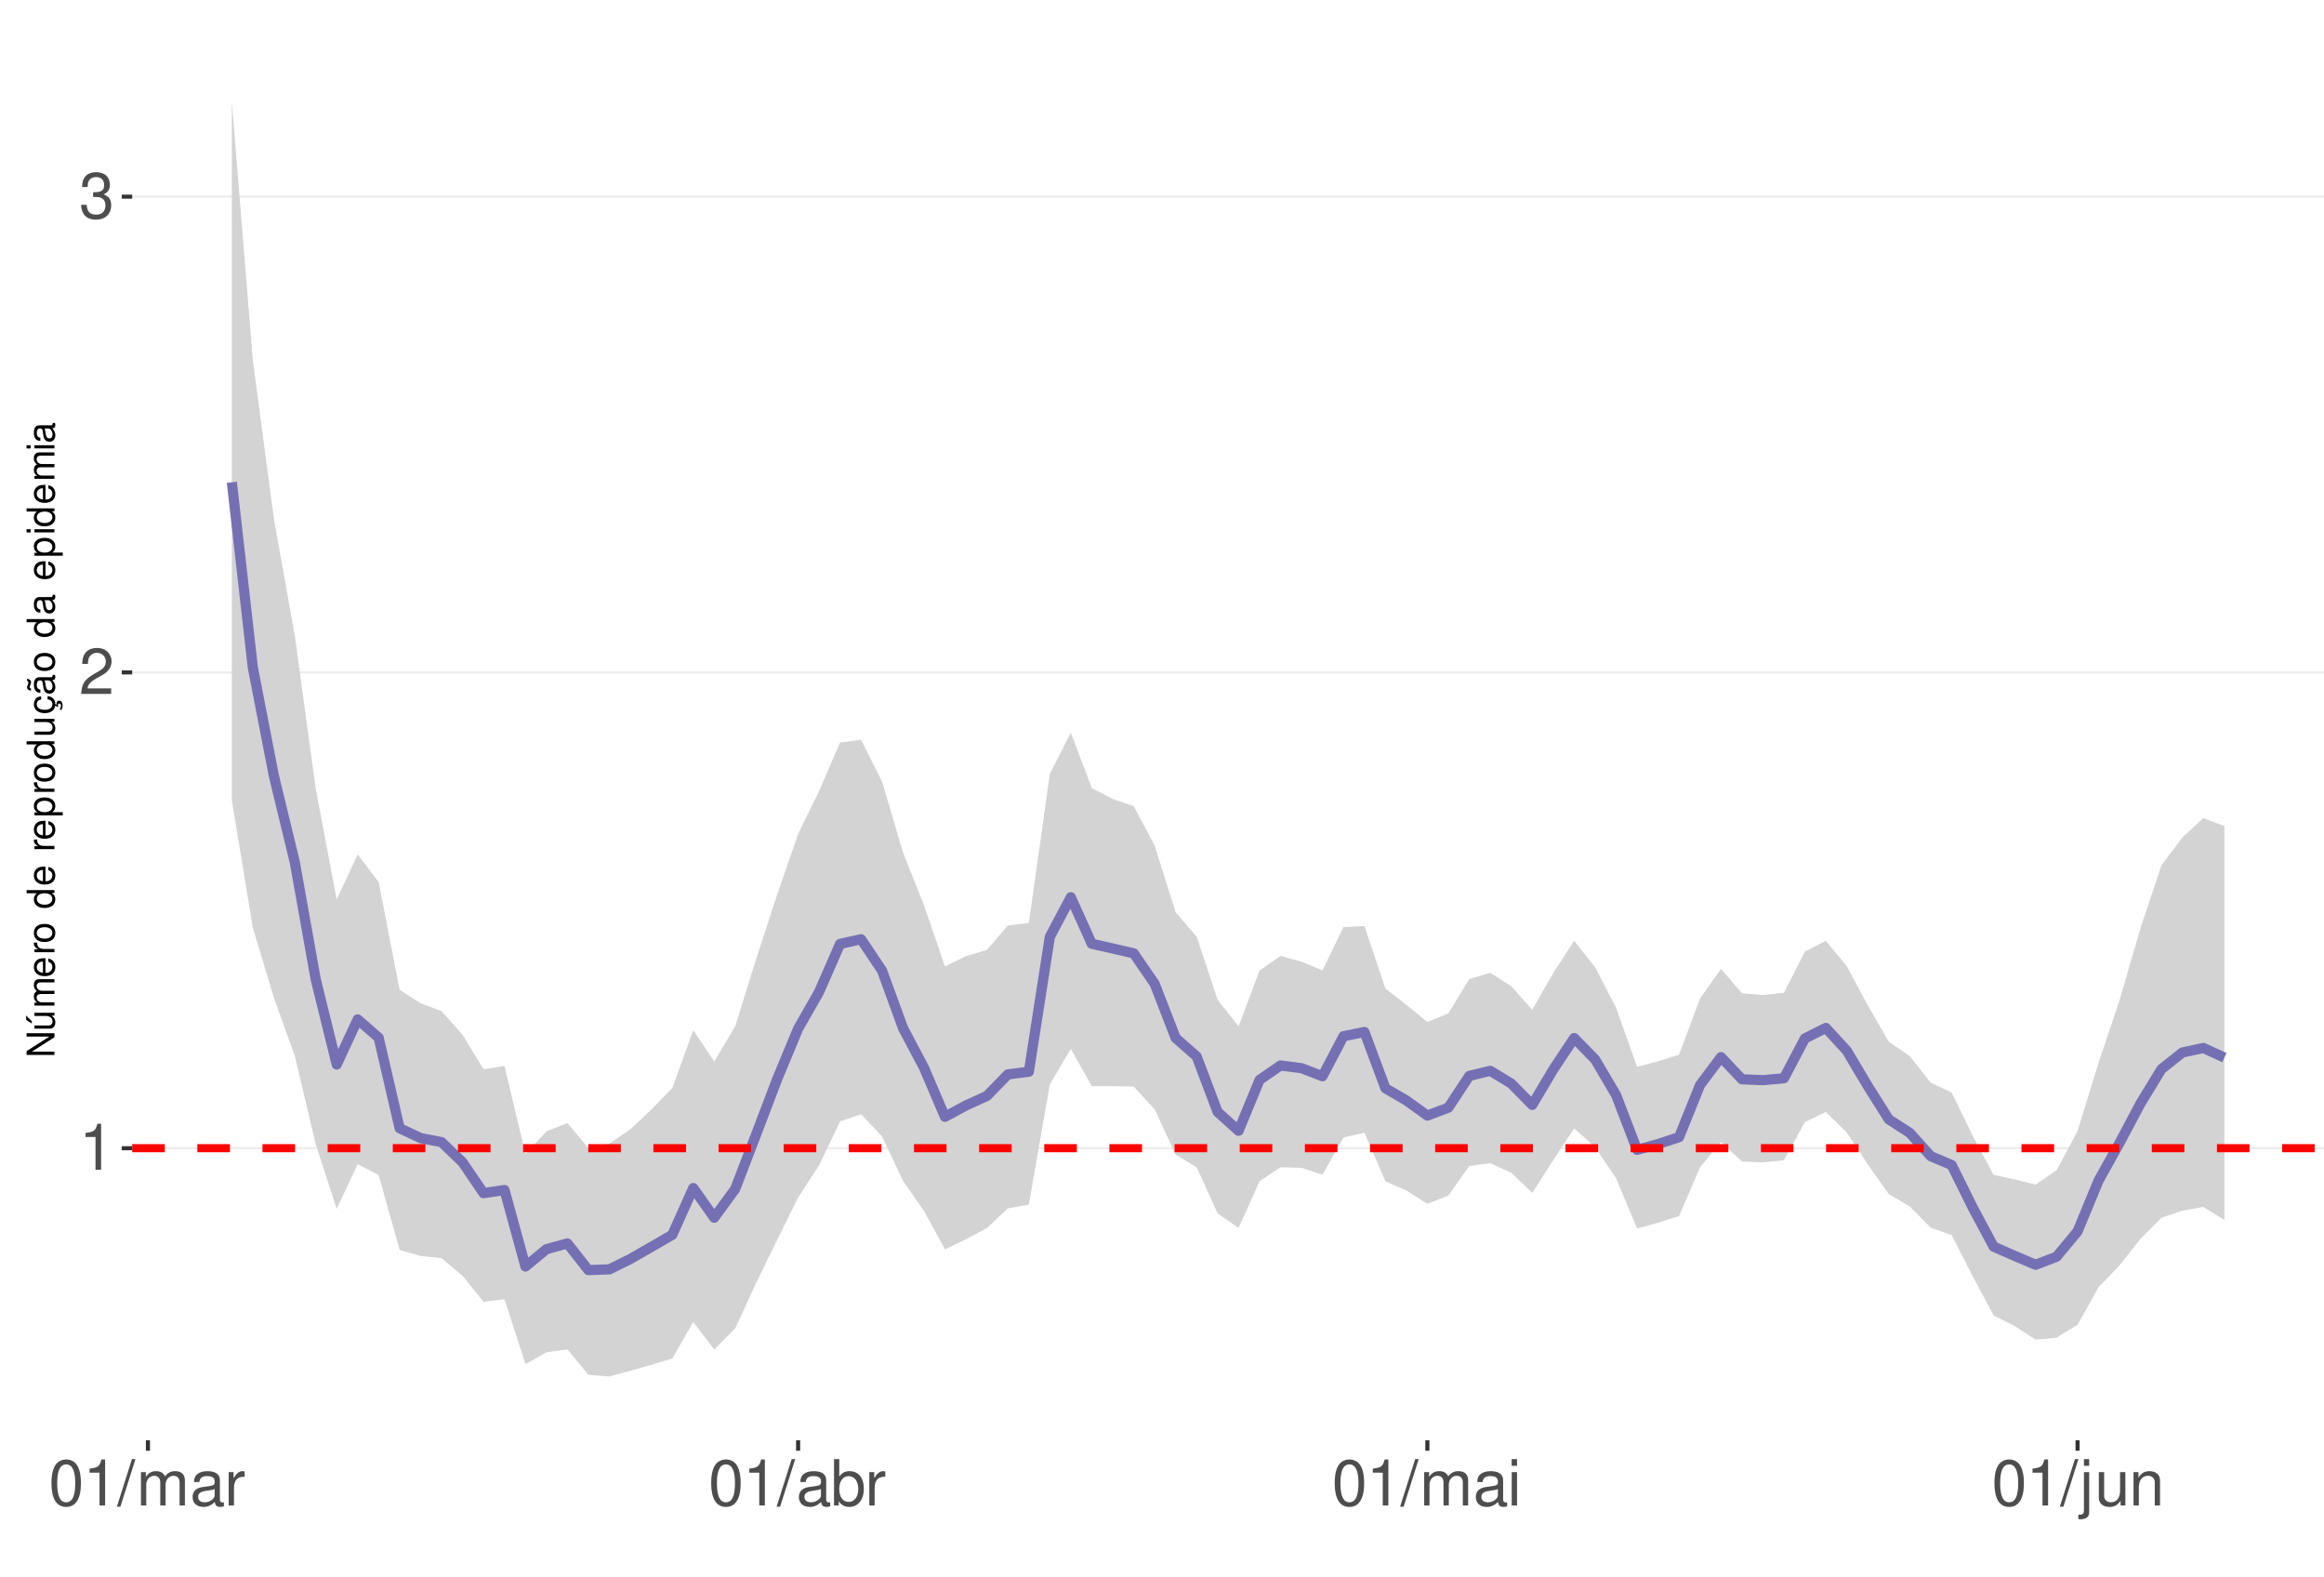
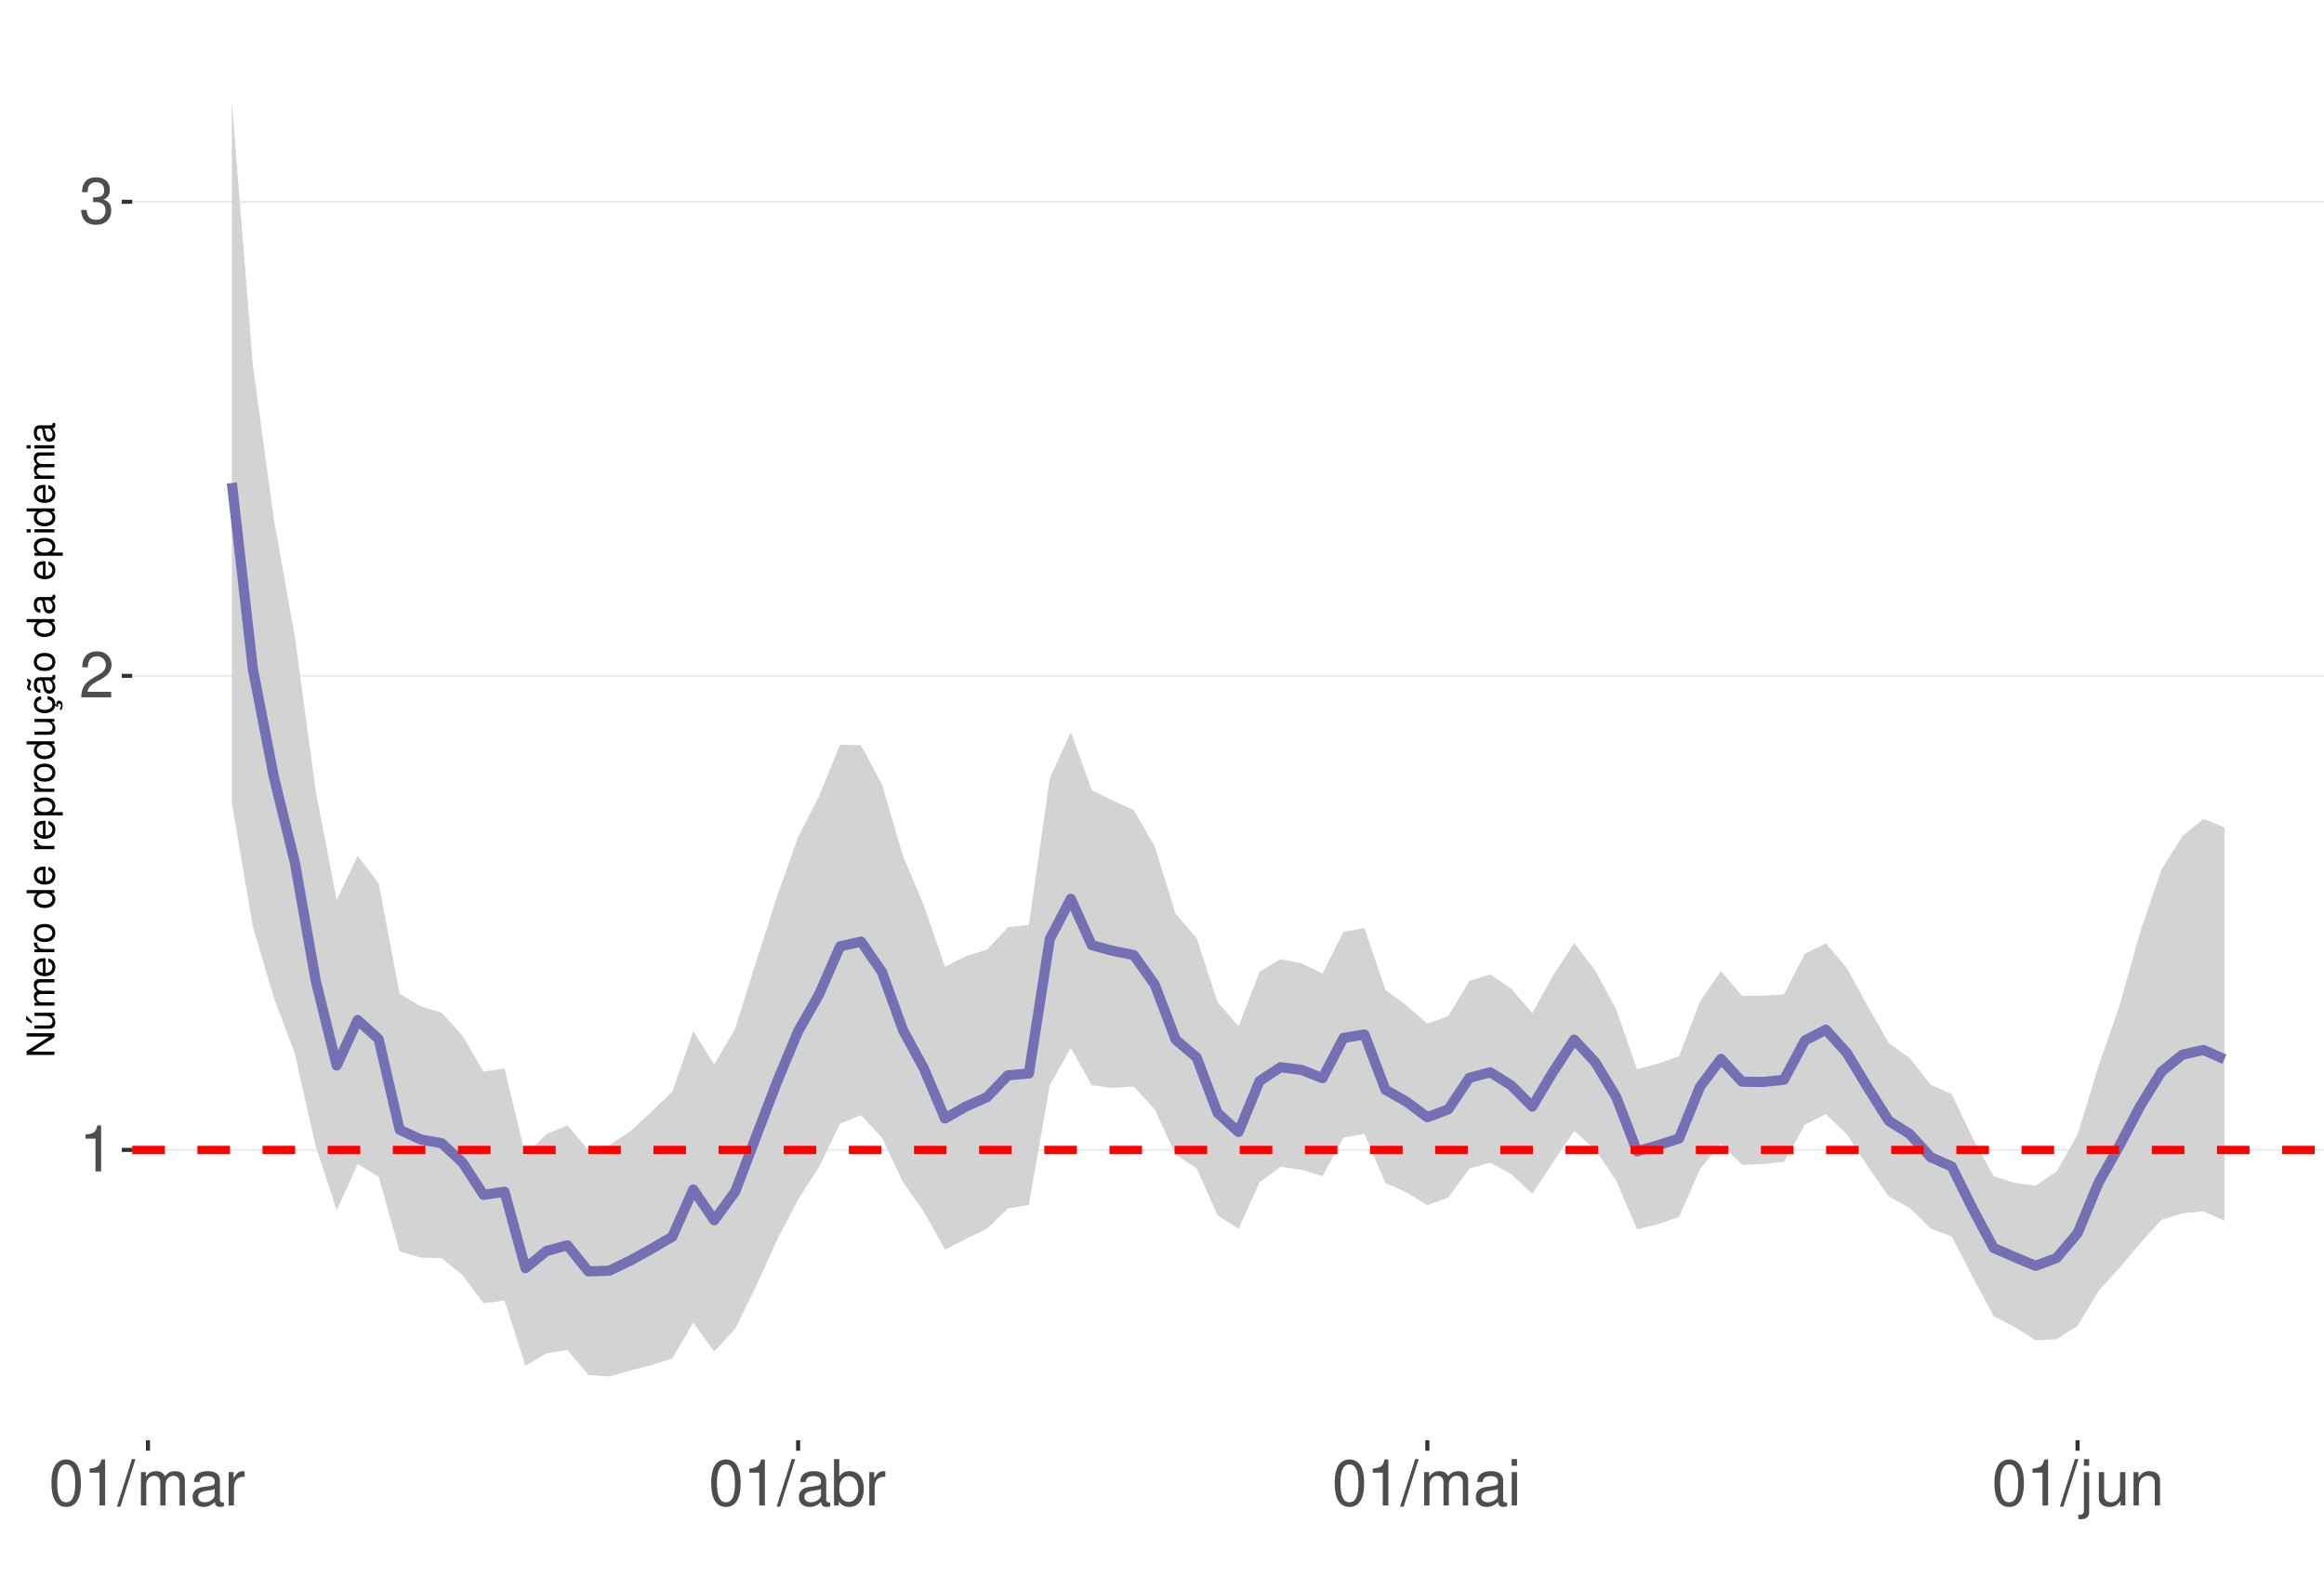
<svg xmlns="http://www.w3.org/2000/svg" xmlns:xlink="http://www.w3.org/1999/xlink" width="609pt" height="413pt" viewBox="0 0 609 413" version="1.1">
  <defs>
    <g>
      <symbol overflow="visible" id="glyph0-0">
        <path style="stroke:none;" d="" />
      </symbol>
      <symbol overflow="visible" id="glyph0-1">
        <path style="stroke:none;" d="M 4.312 -8.578 L 4.312 0 L 5.781 0 L 5.781 -12.047 L 4.812 -12.047 C 4.297 -10.188 3.969 -9.938 1.703 -9.641 L 1.703 -8.578 Z M 4.312 -8.578 " />
      </symbol>
      <symbol overflow="visible" id="glyph0-2">
        <path style="stroke:none;" d="M 8.422 -1.453 L 2.219 -1.453 C 2.359 -2.453 2.891 -3.078 4.344 -3.969 L 6.016 -4.891 C 7.656 -5.812 8.516 -7.047 8.516 -8.531 C 8.516 -9.531 8.109 -10.453 7.406 -11.109 C 6.719 -11.75 5.844 -12.047 4.734 -12.047 C 3.234 -12.047 2.109 -11.516 1.469 -10.484 C 1.047 -9.844 0.859 -9.094 0.828 -7.875 L 2.297 -7.875 C 2.344 -8.688 2.453 -9.172 2.641 -9.578 C 3.031 -10.312 3.797 -10.766 4.688 -10.766 C 6.016 -10.766 7.016 -9.797 7.016 -8.5 C 7.016 -7.531 6.469 -6.703 5.406 -6.094 L 3.875 -5.203 C 1.422 -3.781 0.703 -2.641 0.562 -0.016 L 8.422 -0.016 Z M 8.422 -1.453 " />
      </symbol>
      <symbol overflow="visible" id="glyph0-3">
        <path style="stroke:none;" d="M 3.688 -5.547 L 4.484 -5.547 C 6.078 -5.547 6.922 -4.797 6.922 -3.344 C 6.922 -1.828 6.016 -0.922 4.5 -0.922 C 2.875 -0.922 2.094 -1.734 2 -3.5 L 0.531 -3.5 C 0.594 -2.531 0.766 -1.906 1.047 -1.359 C 1.672 -0.203 2.812 0.391 4.438 0.391 C 6.859 0.391 8.422 -1.078 8.422 -3.359 C 8.422 -4.891 7.844 -5.734 6.422 -6.234 C 7.531 -6.672 8.078 -7.516 8.078 -8.734 C 8.078 -10.797 6.734 -12.047 4.484 -12.047 C 2.094 -12.047 0.828 -10.703 0.781 -8.156 L 2.25 -8.156 C 2.266 -8.891 2.328 -9.312 2.516 -9.672 C 2.844 -10.359 3.578 -10.766 4.5 -10.766 C 5.797 -10.766 6.578 -9.984 6.578 -8.672 C 6.578 -7.828 6.281 -7.312 5.625 -7.031 C 5.234 -6.859 4.703 -6.797 3.688 -6.781 Z M 3.688 -5.547 " />
      </symbol>
      <symbol overflow="visible" id="glyph0-4">
        <path style="stroke:none;" d="M 4.578 -12.047 C 3.484 -12.047 2.484 -11.547 1.859 -10.734 C 1.094 -9.656 0.719 -8.062 0.719 -5.828 C 0.719 -1.766 2.047 0.391 4.578 0.391 C 7.078 0.391 8.438 -1.766 8.438 -5.734 C 8.438 -8.062 8.078 -9.625 7.297 -10.734 C 6.672 -11.562 5.703 -12.047 4.578 -12.047 Z M 4.578 -10.75 C 6.156 -10.75 6.953 -9.125 6.953 -5.859 C 6.953 -2.438 6.172 -0.828 4.547 -0.828 C 3 -0.828 2.219 -2.5 2.219 -5.812 C 2.219 -9.125 3 -10.75 4.578 -10.75 Z M 4.578 -10.75 " />
      </symbol>
      <symbol overflow="visible" id="glyph0-5">
        <path style="stroke:none;" d="M 3.812 -12.141 L -0.141 0.328 L 0.781 0.328 L 4.734 -12.141 Z M 3.812 -12.141 " />
      </symbol>
      <symbol overflow="visible" id="glyph0-6">
        <path style="stroke:none;" d="M 1.172 -8.734 L 1.172 0 L 2.562 0 L 2.562 -5.484 C 2.562 -6.75 3.484 -7.766 4.609 -7.766 C 5.641 -7.766 6.234 -7.125 6.234 -6.016 L 6.234 0 L 7.625 0 L 7.625 -5.484 C 7.625 -6.75 8.547 -7.766 9.672 -7.766 C 10.688 -7.766 11.297 -7.109 11.297 -6.016 L 11.297 0 L 12.688 0 L 12.688 -6.547 C 12.688 -8.109 11.797 -8.984 10.156 -8.984 C 9 -8.984 8.297 -8.625 7.484 -7.641 C 6.969 -8.578 6.266 -8.984 5.125 -8.984 C 3.969 -8.984 3.188 -8.547 2.453 -7.5 L 2.453 -8.734 Z M 1.172 -8.734 " />
      </symbol>
      <symbol overflow="visible" id="glyph0-7">
        <path style="stroke:none;" d="M 8.906 -0.812 C 8.766 -0.781 8.688 -0.781 8.609 -0.781 C 8.125 -0.781 7.859 -1.031 7.859 -1.469 L 7.859 -6.594 C 7.859 -8.141 6.734 -8.984 4.578 -8.984 C 3.297 -8.984 2.281 -8.609 1.688 -7.969 C 1.281 -7.516 1.109 -7.016 1.078 -6.141 L 2.484 -6.141 C 2.594 -7.219 3.234 -7.688 4.531 -7.688 C 5.797 -7.688 6.484 -7.234 6.484 -6.391 L 6.484 -6.031 C 6.469 -5.438 6.156 -5.219 5.031 -5.062 C 3.062 -4.812 2.766 -4.75 2.234 -4.531 C 1.219 -4.094 0.703 -3.328 0.703 -2.203 C 0.703 -0.609 1.797 0.391 3.562 0.391 C 4.656 0.391 5.547 0 6.531 -0.906 C 6.625 0 7.062 0.391 7.969 0.391 C 8.266 0.391 8.438 0.344 8.906 0.234 Z M 6.484 -2.75 C 6.484 -2.281 6.344 -2 5.922 -1.609 C 5.359 -1.094 4.688 -0.828 3.859 -0.828 C 2.781 -0.828 2.156 -1.344 2.156 -2.234 C 2.156 -3.141 2.75 -3.609 4.25 -3.828 C 5.734 -4.031 6.016 -4.094 6.484 -4.312 Z M 6.484 -2.75 " />
      </symbol>
      <symbol overflow="visible" id="glyph0-8">
        <path style="stroke:none;" d="M 1.156 -8.734 L 1.156 0 L 2.547 0 L 2.547 -4.531 C 2.562 -6.625 3.438 -7.562 5.344 -7.516 L 5.344 -8.922 C 5.109 -8.969 4.984 -8.984 4.812 -8.984 C 3.922 -8.984 3.234 -8.438 2.438 -7.141 L 2.438 -8.734 Z M 1.156 -8.734 " />
      </symbol>
      <symbol overflow="visible" id="glyph0-9">
        <path style="stroke:none;" d="M 0.906 -12.141 L 0.906 0 L 2.156 0 L 2.156 -1.109 C 2.812 -0.094 3.703 0.391 4.906 0.391 C 7.219 0.391 8.719 -1.5 8.719 -4.391 C 8.719 -7.234 7.297 -8.984 4.984 -8.984 C 3.781 -8.984 2.938 -8.531 2.281 -7.547 L 2.281 -12.141 Z M 4.719 -7.672 C 6.266 -7.672 7.266 -6.328 7.266 -4.25 C 7.266 -2.266 6.234 -0.922 4.719 -0.922 C 3.234 -0.922 2.281 -2.25 2.281 -4.297 C 2.281 -6.344 3.234 -7.672 4.719 -7.672 Z M 4.719 -7.672 " />
      </symbol>
      <symbol overflow="visible" id="glyph0-10">
        <path style="stroke:none;" d="M 2.5 -8.734 L 1.109 -8.734 L 1.109 0 L 2.5 0 Z M 2.5 -12.141 L 1.094 -12.141 L 1.094 -10.391 L 2.5 -10.391 Z M 2.5 -12.141 " />
      </symbol>
      <symbol overflow="visible" id="glyph0-11">
        <path style="stroke:none;" d="M 1.172 -8.734 L 1.172 1.266 C 1.172 2.125 0.906 2.422 0.031 2.422 C -0.062 2.422 -0.109 2.422 -0.297 2.406 L -0.297 3.578 C -0.141 3.609 -0.047 3.625 0.172 3.625 C 1.734 3.625 2.547 3.016 2.547 1.812 L 2.547 -8.734 Z M 2.547 -12.141 L 1.172 -12.141 L 1.172 -10.391 L 2.547 -10.391 Z M 2.547 -12.141 " />
      </symbol>
      <symbol overflow="visible" id="glyph0-12">
        <path style="stroke:none;" d="M 8.031 0 L 8.031 -8.734 L 6.641 -8.734 L 6.641 -3.781 C 6.641 -2 5.719 -0.828 4.266 -0.828 C 3.172 -0.828 2.469 -1.5 2.469 -2.547 L 2.469 -8.734 L 1.078 -8.734 L 1.078 -2 C 1.078 -0.547 2.172 0.391 3.859 0.391 C 5.141 0.391 5.969 -0.062 6.781 -1.219 L 6.781 0 Z M 8.031 0 " />
      </symbol>
      <symbol overflow="visible" id="glyph0-13">
        <path style="stroke:none;" d="M 1.172 -8.734 L 1.172 0 L 2.562 0 L 2.562 -4.812 C 2.562 -6.594 3.5 -7.766 4.938 -7.766 C 6.031 -7.766 6.734 -7.094 6.734 -6.047 L 6.734 0 L 8.109 0 L 8.109 -6.594 C 8.109 -8.047 7.031 -8.984 5.344 -8.984 C 4.047 -8.984 3.219 -8.484 2.453 -7.266 L 2.453 -8.734 Z M 1.172 -8.734 " />
      </symbol>
      <symbol overflow="visible" id="glyph1-0">
        <path style="stroke:none;" d="" />
      </symbol>
      <symbol overflow="visible" id="glyph1-1">
        <path style="stroke:none;" d="M -7.297 -6.453 L -7.297 -5.578 L -1.328 -5.578 L -7.297 -1.766 L -7.297 -0.766 L 0 -0.766 L 0 -1.641 L -5.906 -1.641 L 0 -5.406 L 0 -6.453 Z M -7.297 -6.453 " />
      </symbol>
      <symbol overflow="visible" id="glyph1-2">
        <path style="stroke:none;" d="M 0 -4.812 L -5.234 -4.812 L -5.234 -3.984 L -2.266 -3.984 C -1.203 -3.984 -0.5 -3.438 -0.5 -2.562 C -0.5 -1.906 -0.906 -1.484 -1.531 -1.484 L -5.234 -1.484 L -5.234 -0.656 L -1.203 -0.656 C -0.328 -0.656 0.234 -1.297 0.234 -2.312 C 0.234 -3.094 -0.047 -3.578 -0.734 -4.062 L 0 -4.062 Z M -7.406 -2.953 L -5.922 -2 L -5.922 -2.594 L -7.406 -4.094 Z M -7.406 -2.953 " />
      </symbol>
      <symbol overflow="visible" id="glyph1-3">
        <path style="stroke:none;" d="M -5.234 -0.703 L 0 -0.703 L 0 -1.547 L -3.297 -1.547 C -4.047 -1.547 -4.656 -2.094 -4.656 -2.766 C -4.656 -3.391 -4.281 -3.734 -3.609 -3.734 L 0 -3.734 L 0 -4.578 L -3.297 -4.578 C -4.047 -4.578 -4.656 -5.125 -4.656 -5.812 C -4.656 -6.422 -4.266 -6.781 -3.609 -6.781 L 0 -6.781 L 0 -7.625 L -3.938 -7.625 C -4.875 -7.625 -5.391 -7.078 -5.391 -6.094 C -5.391 -5.406 -5.188 -4.984 -4.594 -4.484 C -5.156 -4.188 -5.391 -3.766 -5.391 -3.078 C -5.391 -2.375 -5.125 -1.906 -4.5 -1.469 L -5.234 -1.469 Z M -5.234 -0.703 " />
      </symbol>
      <symbol overflow="visible" id="glyph1-4">
        <path style="stroke:none;" d="M -2.344 -5.125 C -3.141 -5.125 -3.625 -5.062 -4.016 -4.922 C -4.875 -4.578 -5.391 -3.781 -5.391 -2.797 C -5.391 -1.344 -4.281 -0.406 -2.547 -0.406 C -0.812 -0.406 0.234 -1.297 0.234 -2.781 C 0.234 -3.984 -0.453 -4.812 -1.594 -5.016 L -1.594 -4.188 C -0.906 -3.953 -0.547 -3.484 -0.547 -2.812 C -0.547 -2.281 -0.781 -1.828 -1.219 -1.547 C -1.516 -1.344 -1.812 -1.281 -2.344 -1.266 Z M -3.016 -1.297 C -3.984 -1.359 -4.625 -1.953 -4.625 -2.797 C -4.625 -3.641 -3.953 -4.234 -3.016 -4.234 Z M -3.016 -1.297 " />
      </symbol>
      <symbol overflow="visible" id="glyph1-5">
        <path style="stroke:none;" d="M -5.234 -0.688 L 0 -0.688 L 0 -1.531 L -2.719 -1.531 C -3.984 -1.547 -4.547 -2.062 -4.516 -3.203 L -5.359 -3.203 C -5.375 -3.062 -5.391 -2.984 -5.391 -2.891 C -5.391 -2.344 -5.062 -1.938 -4.297 -1.453 L -5.234 -1.453 Z M -5.234 -0.688 " />
      </symbol>
      <symbol overflow="visible" id="glyph1-6">
        <path style="stroke:none;" d="M -5.391 -2.719 C -5.391 -1.234 -4.344 -0.359 -2.578 -0.359 C -0.812 -0.359 0.234 -1.234 0.234 -2.734 C 0.234 -4.203 -0.812 -5.094 -2.547 -5.094 C -4.359 -5.094 -5.391 -4.234 -5.391 -2.719 Z M -4.625 -2.734 C -4.625 -3.672 -3.844 -4.234 -2.547 -4.234 C -1.312 -4.234 -0.547 -3.656 -0.547 -2.734 C -0.547 -1.797 -1.312 -1.234 -2.578 -1.234 C -3.844 -1.234 -4.625 -1.797 -4.625 -2.734 Z M -4.625 -2.734 " />
      </symbol>
      <symbol overflow="visible" id="glyph1-7">
        <path style="stroke:none;" d="" />
      </symbol>
      <symbol overflow="visible" id="glyph1-8">
        <path style="stroke:none;" d="M -7.297 -4.953 L -7.297 -4.125 L -4.578 -4.125 C -5.109 -3.766 -5.391 -3.203 -5.391 -2.516 C -5.391 -1.156 -4.297 -0.266 -2.625 -0.266 C -0.859 -0.266 0.234 -1.125 0.234 -2.547 C 0.234 -3.266 -0.047 -3.766 -0.688 -4.203 L 0 -4.203 L 0 -4.953 Z M -4.609 -2.656 C -4.609 -3.547 -3.812 -4.125 -2.562 -4.125 C -1.344 -4.125 -0.547 -3.547 -0.547 -2.656 C -0.547 -1.734 -1.359 -1.125 -2.578 -1.125 C -3.797 -1.125 -4.609 -1.734 -4.609 -2.656 Z M -4.609 -2.656 " />
      </symbol>
      <symbol overflow="visible" id="glyph1-9">
        <path style="stroke:none;" d="M 2.188 -0.547 L 2.188 -1.375 L -0.547 -1.375 C -0.016 -1.812 0.234 -2.312 0.234 -2.984 C 0.234 -4.344 -0.859 -5.234 -2.531 -5.234 C -4.297 -5.234 -5.391 -4.375 -5.391 -2.984 C -5.391 -2.266 -5.062 -1.703 -4.453 -1.312 L -5.234 -1.312 L -5.234 -0.547 Z M -4.609 -2.844 C -4.609 -3.766 -3.797 -4.359 -2.547 -4.359 C -1.359 -4.359 -0.547 -3.75 -0.547 -2.844 C -0.547 -1.953 -1.344 -1.375 -2.578 -1.375 C -3.812 -1.375 -4.609 -1.953 -4.609 -2.844 Z M -4.609 -2.844 " />
      </symbol>
      <symbol overflow="visible" id="glyph1-10">
        <path style="stroke:none;" d="M 0 -4.812 L -5.234 -4.812 L -5.234 -3.984 L -2.266 -3.984 C -1.203 -3.984 -0.5 -3.438 -0.5 -2.562 C -0.5 -1.906 -0.906 -1.484 -1.531 -1.484 L -5.234 -1.484 L -5.234 -0.656 L -1.203 -0.656 C -0.328 -0.656 0.234 -1.297 0.234 -2.312 C 0.234 -3.094 -0.047 -3.578 -0.734 -4.062 L 0 -4.062 Z M 0 -4.812 " />
      </symbol>
      <symbol overflow="visible" id="glyph1-11">
        <path style="stroke:none;" d="M 0.234 -2.641 C 0.234 -3.875 -0.547 -4.703 -1.797 -4.766 L -1.797 -3.938 C -0.953 -3.797 -0.531 -3.359 -0.531 -2.656 C -0.531 -1.734 -1.281 -1.188 -2.516 -1.188 C -3.844 -1.188 -4.625 -1.719 -4.625 -2.625 C -4.625 -3.328 -4.203 -3.766 -3.484 -3.875 L -3.484 -4.703 C -3.984 -4.672 -4.312 -4.562 -4.609 -4.359 C -5.094 -4 -5.391 -3.375 -5.391 -2.641 C -5.391 -1.219 -4.266 -0.312 -2.531 -0.312 C -1.469 -0.312 -0.625 -0.672 -0.156 -1.312 C 0.047 -1.594 0.125 -1.812 0.203 -2.25 L 0.922 -1.938 L 0.984 -2.062 C 0.938 -2.188 0.906 -2.25 0.906 -2.375 C 0.906 -2.656 1.047 -2.828 1.281 -2.828 C 1.547 -2.828 1.734 -2.594 1.734 -2.297 C 1.734 -2.031 1.672 -1.844 1.438 -1.406 L 1.406 -1.312 L 1.812 -1.094 C 2.078 -1.75 2.141 -1.953 2.141 -2.344 C 2.141 -3.109 1.781 -3.578 1.203 -3.578 C 0.781 -3.578 0.547 -3.297 0.547 -2.797 C 0.547 -2.703 0.547 -2.641 0.562 -2.516 Z M 0.234 -2.641 " />
      </symbol>
      <symbol overflow="visible" id="glyph1-12">
        <path style="stroke:none;" d="M -0.484 -5.344 C -0.469 -5.266 -0.469 -5.219 -0.469 -5.172 C -0.469 -4.875 -0.625 -4.719 -0.875 -4.719 L -3.953 -4.719 C -4.891 -4.719 -5.391 -4.047 -5.391 -2.75 C -5.391 -1.984 -5.172 -1.375 -4.781 -1.016 C -4.516 -0.766 -4.203 -0.672 -3.688 -0.656 L -3.688 -1.484 C -4.328 -1.562 -4.625 -1.938 -4.625 -2.719 C -4.625 -3.484 -4.344 -3.891 -3.844 -3.891 L -3.625 -3.891 C -3.266 -3.875 -3.125 -3.703 -3.047 -3.016 C -2.891 -1.844 -2.844 -1.656 -2.719 -1.344 C -2.453 -0.734 -2 -0.422 -1.312 -0.422 C -0.375 -0.422 0.234 -1.078 0.234 -2.141 C 0.234 -2.797 0 -3.328 -0.547 -3.922 C 0 -3.984 0.234 -4.234 0.234 -4.781 C 0.234 -4.953 0.203 -5.062 0.141 -5.344 Z M -1.656 -3.891 C -1.375 -3.891 -1.203 -3.812 -0.969 -3.562 C -0.656 -3.219 -0.5 -2.812 -0.5 -2.312 C -0.5 -1.672 -0.812 -1.297 -1.344 -1.297 C -1.891 -1.297 -2.172 -1.656 -2.297 -2.547 C -2.422 -3.438 -2.453 -3.609 -2.594 -3.891 Z M -7.172 -3.75 C -6.922 -3.672 -6.812 -3.547 -6.812 -3.375 C -6.812 -3.25 -6.875 -2.984 -6.984 -2.734 C -7.156 -2.312 -7.172 -2.25 -7.172 -2.047 C -7.172 -1.594 -6.797 -1.297 -6.141 -1.188 L -6.141 -1.766 C -6.375 -1.812 -6.5 -1.938 -6.5 -2.094 C -6.5 -2.203 -6.469 -2.344 -6.375 -2.578 C -6.156 -3.156 -6.125 -3.234 -6.125 -3.438 C -6.125 -3.922 -6.484 -4.219 -7.172 -4.312 Z M -7.172 -3.75 " />
      </symbol>
      <symbol overflow="visible" id="glyph1-13">
        <path style="stroke:none;" d="M -0.484 -5.344 C -0.469 -5.266 -0.469 -5.219 -0.469 -5.172 C -0.469 -4.875 -0.625 -4.719 -0.875 -4.719 L -3.953 -4.719 C -4.891 -4.719 -5.391 -4.047 -5.391 -2.75 C -5.391 -1.984 -5.172 -1.375 -4.781 -1.016 C -4.516 -0.766 -4.203 -0.672 -3.688 -0.656 L -3.688 -1.484 C -4.328 -1.562 -4.625 -1.938 -4.625 -2.719 C -4.625 -3.484 -4.344 -3.891 -3.844 -3.891 L -3.625 -3.891 C -3.266 -3.875 -3.125 -3.703 -3.047 -3.016 C -2.891 -1.844 -2.844 -1.656 -2.719 -1.344 C -2.453 -0.734 -2 -0.422 -1.312 -0.422 C -0.375 -0.422 0.234 -1.078 0.234 -2.141 C 0.234 -2.797 0 -3.328 -0.547 -3.922 C 0 -3.984 0.234 -4.234 0.234 -4.781 C 0.234 -4.953 0.203 -5.062 0.141 -5.344 Z M -1.656 -3.891 C -1.375 -3.891 -1.203 -3.812 -0.969 -3.562 C -0.656 -3.219 -0.5 -2.812 -0.5 -2.312 C -0.5 -1.672 -0.812 -1.297 -1.344 -1.297 C -1.891 -1.297 -2.172 -1.656 -2.297 -2.547 C -2.422 -3.438 -2.453 -3.609 -2.594 -3.891 Z M -1.656 -3.891 " />
      </symbol>
      <symbol overflow="visible" id="glyph1-14">
        <path style="stroke:none;" d="M -5.234 -1.5 L -5.234 -0.672 L 0 -0.672 L 0 -1.5 Z M -7.297 -1.5 L -7.297 -0.656 L -6.234 -0.656 L -6.234 -1.5 Z M -7.297 -1.5 " />
      </symbol>
    </g>
    <clipPath id="clip1">
      <path d="M 34.645 9.961 L 609 9.961 L 609 377.328 L 34.645 377.328 Z M 34.645 9.961 " />
    </clipPath>
    <clipPath id="clip2">
      <path d="M 34.645 300 L 609 300 L 609 302 L 34.645 302 Z M 34.645 300 " />
    </clipPath>
    <clipPath id="clip3">
-       <path d="M 34.645 175 L 609 175 L 609 177 L 34.645 177 Z M 34.645 175 " />
+       <path d="M 34.645 176 L 609 176 L 609 178 L 34.645 178 Z M 34.645 176 " />
    </clipPath>
    <clipPath id="clip4">
-       <path d="M 34.645 51 L 609 51 L 609 52 L 34.645 52 Z M 34.645 51 " />
+       <path d="M 34.645 52 L 609 52 L 609 54 L 34.645 54 Z M 34.645 52 " />
    </clipPath>
    <clipPath id="clip5">
-       <path d="M 34.645 299 L 609 299 L 609 302 L 34.645 302 Z M 34.645 299 " />
+       <path d="M 34.645 300 L 609 300 L 609 303 L 34.645 303 Z M 34.645 300 " />
    </clipPath>
  </defs>
  <g id="surface68">
    <rect x="0" y="0" width="609" height="413" style="fill:rgb(100%,100%,100%);fill-opacity:1;stroke:none;" />
    <rect x="0" y="0" width="609" height="413" style="fill:rgb(100%,100%,100%);fill-opacity:1;stroke:none;" />
    <path style="fill:none;stroke-width:1.067;stroke-linecap:round;stroke-linejoin:round;stroke:rgb(100%,100%,100%);stroke-opacity:1;stroke-miterlimit:10;" d="M 0 413 L 609 413 L 609 0 L 0 0 Z M 0 413 " />
    <g clip-path="url(#clip1)" clip-rule="nonzero">
      <path style=" stroke:none;fill-rule:nonzero;fill:rgb(100%,100%,100%);fill-opacity:1;" d="M 34.645 377.328 L 609 377.328 L 609 9.961 L 34.645 9.961 Z M 34.645 377.328 " />
    </g>
    <g clip-path="url(#clip2)" clip-rule="nonzero">
-       <path style="fill:none;stroke-width:0.533;stroke-linecap:butt;stroke-linejoin:round;stroke:rgb(92.157%,92.157%,92.157%);stroke-opacity:1;stroke-miterlimit:10;" d="M 34.645 300.809 L 609 300.809 " />
+       <path style="fill:none;stroke-width:0.533;stroke-linecap:butt;stroke-linejoin:round;stroke:rgb(92.157%,92.157%,92.157%);stroke-opacity:1;stroke-miterlimit:10;" d="M 34.645 301.25 L 609 301.25 " />
    </g>
    <g clip-path="url(#clip3)" clip-rule="nonzero">
-       <path style="fill:none;stroke-width:0.533;stroke-linecap:butt;stroke-linejoin:round;stroke:rgb(92.157%,92.157%,92.157%);stroke-opacity:1;stroke-miterlimit:10;" d="M 34.645 176.164 L 609 176.164 " />
+       <path style="fill:none;stroke-width:0.533;stroke-linecap:butt;stroke-linejoin:round;stroke:rgb(92.157%,92.157%,92.157%);stroke-opacity:1;stroke-miterlimit:10;" d="M 34.645 177.055 L 609 177.055 " />
    </g>
    <g clip-path="url(#clip4)" clip-rule="nonzero">
-       <path style="fill:none;stroke-width:0.533;stroke-linecap:butt;stroke-linejoin:round;stroke:rgb(92.157%,92.157%,92.157%);stroke-opacity:1;stroke-miterlimit:10;" d="M 34.645 51.52 L 609 51.52 " />
-     </g>
-     <path style=" stroke:none;fill-rule:nonzero;fill:rgb(82.745%,82.745%,82.745%);fill-opacity:1;" d="M 60.754 26.66 L 66.25 94.289 L 71.746 135.688 L 77.242 166.492 L 82.738 206.645 L 88.234 235.629 L 93.73 223.855 L 99.227 231.082 L 104.723 259.328 L 110.219 262.82 L 115.715 264.887 L 121.211 271.078 L 126.707 280.141 L 132.203 279.254 L 137.699 302.328 L 143.195 296.383 L 148.691 294.207 L 154.188 300.797 L 159.684 299.598 L 165.18 295.875 L 170.676 290.695 L 176.172 285.059 L 181.668 269.883 L 187.164 278.109 L 192.66 268.879 L 198.156 251.207 L 203.652 234.395 L 209.148 218.477 L 214.645 207.246 L 220.141 194.512 L 225.641 193.824 L 231.137 204.727 L 236.633 223.352 L 242.129 237.137 L 247.625 253.184 L 253.121 250.496 L 258.617 248.859 L 264.113 242.445 L 269.609 241.805 L 275.105 202.746 L 280.602 191.938 L 286.098 206.445 L 291.594 209.324 L 297.09 211.195 L 302.586 221.543 L 308.082 239.02 L 313.578 245.375 L 319.074 261.945 L 324.57 268.855 L 330.066 254.25 L 335.562 250.438 L 341.059 251.957 L 346.555 254.215 L 352.051 242.871 L 357.547 242.598 L 363.043 258.977 L 368.539 263.246 L 374.035 267.746 L 379.531 265.496 L 385.027 256.477 L 390.523 254.859 L 396.023 258.359 L 401.52 264.559 L 407.016 254.906 L 412.512 246.48 L 418.008 253.398 L 423.504 264.062 L 429 279.488 L 434.496 278.039 L 439.992 276.328 L 445.488 261.574 L 450.984 253.836 L 456.48 260.199 L 461.977 260.699 L 467.473 260.082 L 472.969 249.285 L 478.465 246.477 L 483.961 253.125 L 489.457 263.41 L 494.953 272.891 L 500.449 276.68 L 505.945 283.645 L 511.441 286.234 L 516.938 297.539 L 522.434 307.793 L 527.93 308.984 L 533.426 310.34 L 538.922 306.578 L 544.418 296.316 L 549.914 278.434 L 555.41 262.082 L 560.906 243.176 L 566.406 226.703 L 571.902 219.367 L 577.398 214.332 L 582.895 216.418 L 582.895 319.598 L 577.398 316.215 L 571.902 317.156 L 566.406 319.016 L 560.906 324.57 L 555.41 331.5 L 549.914 337.242 L 544.418 347.062 L 538.922 350.449 L 533.426 350.953 L 527.93 347.387 L 522.434 344.637 L 516.938 334.332 L 511.441 323.602 L 505.945 321.637 L 500.449 316.078 L 494.953 312.832 L 489.457 305.07 L 483.961 296.754 L 478.465 291.32 L 472.969 293.961 L 467.473 303.973 L 461.977 304.52 L 456.48 304.293 L 450.984 299.156 L 445.488 305.824 L 439.992 318.582 L 434.496 320.32 L 429 321.848 L 423.504 308.73 L 418.008 300.559 L 412.512 295.621 L 407.016 303.926 L 401.52 312.512 L 396.023 307.238 L 390.523 304.738 L 385.027 305.469 L 379.531 313.211 L 374.035 315.391 L 368.539 311.906 L 363.043 309.484 L 357.547 296.754 L 352.051 298 L 346.555 307.746 L 341.059 305.953 L 335.562 305.797 L 330.066 309.465 L 324.57 321.699 L 319.074 317.883 L 313.578 305.793 L 308.082 302.527 L 302.586 290.633 L 297.09 284.66 L 291.594 284.57 L 286.098 284.562 L 280.602 274.77 L 275.105 284.094 L 269.609 315.578 L 264.113 316.57 L 258.617 321.723 L 253.121 324.68 L 247.625 327.312 L 242.129 317.246 L 236.633 309.352 L 231.137 297.746 L 225.641 291.922 L 220.141 293.789 L 214.645 305.266 L 209.148 313.742 L 203.652 324.801 L 198.156 336.086 L 192.66 348.02 L 187.164 353.543 L 181.668 346.344 L 176.172 355.902 L 170.676 357.547 L 165.18 359.109 L 159.684 360.629 L 154.188 360.164 L 148.691 353.5 L 143.195 354.273 L 137.699 357.387 L 132.203 340.355 L 126.707 341.059 L 121.211 334.258 L 115.715 329.613 L 110.219 329.043 L 104.723 327.457 L 99.227 307.836 L 93.73 304.984 L 88.234 316.715 L 82.738 299.781 L 77.242 276.617 L 71.746 261.293 L 66.25 243.051 L 60.754 209.664 Z M 60.754 26.66 " />
-     <path style="fill:none;stroke-width:2.667;stroke-linecap:butt;stroke-linejoin:round;stroke:rgb(45.882%,43.922%,70.196%);stroke-opacity:1;stroke-miterlimit:10;" d="M 60.754 126.34 L 66.25 174.852 L 71.746 203.152 L 77.242 225.848 L 82.738 256.598 L 88.234 278.879 L 93.73 267.059 L 99.227 271.859 L 104.723 295.574 L 110.219 298.16 L 115.715 299.211 L 121.211 304.5 L 126.707 312.594 L 132.203 311.758 L 137.699 331.801 L 143.195 327.262 L 148.691 325.754 L 154.188 332.738 L 159.684 332.551 L 165.18 329.832 L 170.676 326.68 L 176.172 323.496 L 181.668 311.242 L 187.164 319.016 L 192.66 311.48 L 198.156 297.168 L 203.652 282.719 L 209.148 269.496 L 214.645 259.852 L 220.141 247.285 L 225.641 246.062 L 231.137 254.277 L 236.633 269.34 L 242.129 279.727 L 247.625 292.586 L 253.121 289.625 L 258.617 287.121 L 264.113 281.469 L 269.609 280.773 L 275.105 245.441 L 280.602 235.062 L 286.098 247.25 L 291.594 248.488 L 297.09 249.758 L 302.586 257.766 L 308.082 271.941 L 313.578 276.77 L 319.074 291.309 L 324.57 296.242 L 330.066 282.926 L 335.562 279.129 L 341.059 279.844 L 346.555 281.957 L 352.051 271.477 L 357.547 270.359 L 363.043 285.105 L 368.539 288.301 L 374.035 292.258 L 379.531 290.191 L 385.027 281.863 L 390.523 280.535 L 396.023 283.867 L 401.52 289.469 L 407.016 280.215 L 412.512 271.949 L 418.008 277.57 L 423.504 286.914 L 429 301.23 L 434.496 299.727 L 439.992 297.922 L 445.488 284.266 L 450.984 276.945 L 456.48 282.754 L 461.977 282.984 L 467.473 282.492 L 472.969 272.055 L 478.465 269.297 L 483.961 275.289 L 489.457 284.527 L 494.953 293.25 L 500.449 296.789 L 505.945 302.898 L 511.441 305.23 L 516.938 316.34 L 522.434 326.602 L 527.93 329.008 L 533.426 331.344 L 538.922 329.238 L 544.418 322.613 L 549.914 309.309 L 555.41 299.453 L 560.906 289.102 L 566.406 280.098 L 571.902 275.73 L 577.398 274.555 L 582.895 277.066 " />
+       <path style="fill:none;stroke-width:0.533;stroke-linecap:butt;stroke-linejoin:round;stroke:rgb(92.157%,92.157%,92.157%);stroke-opacity:1;stroke-miterlimit:10;" d="M 34.645 52.863 L 609 52.863 " />
+     </g>
+     <path style=" stroke:none;fill-rule:nonzero;fill:rgb(82.745%,82.745%,82.745%);fill-opacity:1;" d="M 60.754 26.66 L 66.25 95.605 L 71.746 135.914 L 77.242 166.586 L 82.738 207.254 L 88.234 235.758 L 93.73 224.211 L 99.227 231.367 L 104.723 260.328 L 110.219 263.625 L 115.715 265.305 L 121.211 271.34 L 126.707 280.754 L 132.203 279.895 L 137.699 302.766 L 143.195 297.109 L 148.691 294.816 L 154.188 301.281 L 159.684 299.98 L 165.18 296.359 L 170.676 291.293 L 176.172 286 L 181.668 270.16 L 187.164 278.871 L 192.66 269.457 L 198.156 251.922 L 203.652 234.793 L 209.148 219.301 L 214.645 208.555 L 220.141 195.078 L 225.641 195.285 L 231.137 205.566 L 236.633 224.262 L 242.129 237.281 L 247.625 253.301 L 253.121 250.473 L 258.617 248.82 L 264.113 242.922 L 269.609 242.305 L 275.105 203.785 L 280.602 191.82 L 286.098 207.016 L 291.594 209.734 L 297.09 212.227 L 302.586 221.738 L 308.082 239.395 L 313.578 245.746 L 319.074 262.547 L 324.57 268.883 L 330.066 254.633 L 335.562 251.258 L 341.059 252.367 L 346.555 255.086 L 352.051 244.121 L 357.547 243.129 L 363.043 259.312 L 368.539 263.375 L 374.035 268.199 L 379.531 266.191 L 385.027 256.992 L 390.523 255.297 L 396.023 259.027 L 401.52 265.43 L 407.016 255.523 L 412.512 247.086 L 418.008 254.219 L 423.504 264.414 L 429 280.145 L 434.496 278.641 L 439.992 276.711 L 445.488 262.383 L 450.984 254.387 L 456.48 260.887 L 461.977 260.863 L 467.473 260.516 L 472.969 249.883 L 478.465 247.129 L 483.961 253.633 L 489.457 263.648 L 494.953 273.227 L 500.449 277.215 L 505.945 284.18 L 511.441 286.613 L 516.938 298.16 L 522.434 308.137 L 527.93 309.883 L 533.426 310.633 L 538.922 306.922 L 544.418 297.281 L 549.914 279.281 L 555.41 263.488 L 560.906 243.891 L 566.406 227.84 L 571.902 219.062 L 577.398 214.531 L 582.895 216.738 L 582.895 319.848 L 577.398 317.336 L 571.902 317.855 L 566.406 319.602 L 560.906 325.59 L 555.41 332.152 L 549.914 338.227 L 544.418 347.359 L 538.922 350.852 L 533.426 351.141 L 527.93 347.633 L 522.434 344.824 L 516.938 334.551 L 511.441 323.93 L 505.945 321.848 L 500.449 316.488 L 494.953 313.477 L 489.457 305.613 L 483.961 297.125 L 478.465 291.883 L 472.969 294.66 L 467.473 304.41 L 461.977 304.996 L 456.48 305.141 L 450.984 299.605 L 445.488 306.266 L 439.992 318.824 L 434.496 320.715 L 429 322.078 L 423.504 309.242 L 418.008 301.207 L 412.512 296.246 L 407.016 304.457 L 401.52 312.77 L 396.023 307.609 L 390.523 304.613 L 385.027 306.16 L 379.531 313.719 L 374.035 315.723 L 368.539 312.391 L 363.043 309.922 L 357.547 297.035 L 352.051 298.035 L 346.555 308.148 L 341.059 306.457 L 335.562 305.699 L 330.066 309.742 L 324.57 321.953 L 319.074 318.406 L 313.578 306.055 L 308.082 302.52 L 302.586 290.645 L 297.09 284.656 L 291.594 285.008 L 286.098 284.348 L 280.602 274.543 L 275.105 284.297 L 269.609 315.664 L 264.113 316.617 L 258.617 321.93 L 253.121 324.57 L 247.625 327.371 L 242.129 317.488 L 236.633 309.746 L 231.137 298.062 L 225.641 292.137 L 220.141 294.363 L 214.645 305.711 L 209.148 314.262 L 203.652 324.781 L 198.156 336.926 L 192.66 348.09 L 187.164 354.055 L 181.668 346.527 L 176.172 355.918 L 170.676 357.648 L 165.18 359.039 L 159.684 360.629 L 154.188 360.223 L 148.691 353.668 L 143.195 354.57 L 137.699 357.809 L 132.203 340.688 L 126.707 341.43 L 121.211 334.082 L 115.715 329.609 L 110.219 329.469 L 104.723 327.832 L 99.227 308.258 L 93.73 304.961 L 88.234 317.098 L 82.738 300.289 L 77.242 276.004 L 71.746 261.32 L 66.25 242.742 L 60.754 210.445 Z M 60.754 26.66 " />
+     <path style="fill:none;stroke-width:2.667;stroke-linecap:butt;stroke-linejoin:round;stroke:rgb(45.882%,43.922%,70.196%);stroke-opacity:1;stroke-miterlimit:10;" d="M 60.754 126.531 L 66.25 175.148 L 71.746 203.508 L 77.242 225.863 L 82.738 256.957 L 88.234 279.152 L 93.73 267.23 L 99.227 272.242 L 104.723 295.961 L 110.219 298.523 L 115.715 299.484 L 121.211 304.566 L 126.707 313.023 L 132.203 312.219 L 137.699 332.23 L 143.195 327.742 L 148.691 326.25 L 154.188 333.082 L 159.684 332.891 L 165.18 330.25 L 170.676 327.207 L 176.172 323.988 L 181.668 311.645 L 187.164 319.684 L 192.66 312.172 L 198.156 297.715 L 203.652 283.336 L 209.148 270.176 L 214.645 260.492 L 220.141 247.941 L 225.641 246.684 L 231.137 254.676 L 236.633 269.887 L 242.129 279.988 L 247.625 293.004 L 253.121 289.891 L 258.617 287.457 L 264.113 281.723 L 269.609 281.23 L 275.105 246.008 L 280.602 235.48 L 286.098 247.617 L 291.594 249.094 L 297.09 250.211 L 302.586 257.918 L 308.082 272.367 L 313.578 277.043 L 319.074 291.598 L 324.57 296.555 L 330.066 283.227 L 335.562 279.59 L 341.059 280.289 L 346.555 282.465 L 352.051 271.934 L 357.547 271.004 L 363.043 285.477 L 368.539 288.613 L 374.035 292.688 L 379.531 290.621 L 385.027 282.375 L 390.523 280.922 L 396.023 284.367 L 401.52 289.902 L 407.016 280.75 L 412.512 272.359 L 418.008 278.254 L 423.504 287.344 L 429 301.621 L 434.496 300.043 L 439.992 298.266 L 445.488 284.723 L 450.984 277.414 L 456.48 283.375 L 461.977 283.465 L 467.473 282.883 L 472.969 272.605 L 478.465 269.754 L 483.961 275.852 L 489.457 284.949 L 494.953 293.637 L 500.449 297.098 L 505.945 303.16 L 511.441 305.605 L 516.938 316.688 L 522.434 326.945 L 527.93 329.328 L 533.426 331.617 L 538.922 329.574 L 544.418 323.078 L 549.914 309.867 L 555.41 300.102 L 560.906 289.652 L 566.406 280.77 L 571.902 276.305 L 577.398 275.062 L 582.895 277.488 " />
    <g clip-path="url(#clip5)" clip-rule="nonzero">
-       <path style="fill:none;stroke-width:2.134;stroke-linecap:butt;stroke-linejoin:round;stroke:rgb(100%,0%,0%);stroke-opacity:1;stroke-dasharray:8.536,8.536;stroke-miterlimit:10;" d="M 34.645 300.809 L 609 300.809 " />
-     </g>
-     <g style="fill:rgb(30.196%,30.196%,30.196%);fill-opacity:1;">
-       <use xlink:href="#glyph0-1" x="20.715" y="306.446" />
-     </g>
-     <g style="fill:rgb(30.196%,30.196%,30.196%);fill-opacity:1;">
-       <use xlink:href="#glyph0-2" x="20.715" y="181.802" />
-     </g>
-     <g style="fill:rgb(30.196%,30.196%,30.196%);fill-opacity:1;">
-       <use xlink:href="#glyph0-3" x="20.715" y="57.157" />
-     </g>
-     <path style="fill:none;stroke-width:1.067;stroke-linecap:butt;stroke-linejoin:round;stroke:rgb(20%,20%,20%);stroke-opacity:1;stroke-miterlimit:10;" d="M 31.906 300.809 L 34.645 300.809 " />
-     <path style="fill:none;stroke-width:1.067;stroke-linecap:butt;stroke-linejoin:round;stroke:rgb(20%,20%,20%);stroke-opacity:1;stroke-miterlimit:10;" d="M 31.906 176.164 L 34.645 176.164 " />
-     <path style="fill:none;stroke-width:1.067;stroke-linecap:butt;stroke-linejoin:round;stroke:rgb(20%,20%,20%);stroke-opacity:1;stroke-miterlimit:10;" d="M 31.906 51.52 L 34.645 51.52 " />
+       <path style="fill:none;stroke-width:2.134;stroke-linecap:butt;stroke-linejoin:round;stroke:rgb(100%,0%,0%);stroke-opacity:1;stroke-dasharray:8.536,8.536;stroke-miterlimit:10;" d="M 34.645 301.25 L 609 301.25 " />
+     </g>
+     <g style="fill:rgb(30.196%,30.196%,30.196%);fill-opacity:1;">
+       <use xlink:href="#glyph0-1" x="20.715" y="306.888" />
+     </g>
+     <g style="fill:rgb(30.196%,30.196%,30.196%);fill-opacity:1;">
+       <use xlink:href="#glyph0-2" x="20.715" y="182.692" />
+     </g>
+     <g style="fill:rgb(30.196%,30.196%,30.196%);fill-opacity:1;">
+       <use xlink:href="#glyph0-3" x="20.715" y="58.501" />
+     </g>
+     <path style="fill:none;stroke-width:1.067;stroke-linecap:butt;stroke-linejoin:round;stroke:rgb(20%,20%,20%);stroke-opacity:1;stroke-miterlimit:10;" d="M 31.906 301.25 L 34.645 301.25 " />
+     <path style="fill:none;stroke-width:1.067;stroke-linecap:butt;stroke-linejoin:round;stroke:rgb(20%,20%,20%);stroke-opacity:1;stroke-miterlimit:10;" d="M 31.906 177.055 L 34.645 177.055 " />
+     <path style="fill:none;stroke-width:1.067;stroke-linecap:butt;stroke-linejoin:round;stroke:rgb(20%,20%,20%);stroke-opacity:1;stroke-miterlimit:10;" d="M 31.906 52.863 L 34.645 52.863 " />
    <path style="fill:none;stroke-width:1.067;stroke-linecap:butt;stroke-linejoin:round;stroke:rgb(20%,20%,20%);stroke-opacity:1;stroke-miterlimit:10;" d="M 38.766 380.07 L 38.766 377.328 " />
    <path style="fill:none;stroke-width:1.067;stroke-linecap:butt;stroke-linejoin:round;stroke:rgb(20%,20%,20%);stroke-opacity:1;stroke-miterlimit:10;" d="M 209.148 380.07 L 209.148 377.328 " />
    <path style="fill:none;stroke-width:1.067;stroke-linecap:butt;stroke-linejoin:round;stroke:rgb(20%,20%,20%);stroke-opacity:1;stroke-miterlimit:10;" d="M 374.035 380.07 L 374.035 377.328 " />
    <path style="fill:none;stroke-width:1.067;stroke-linecap:butt;stroke-linejoin:round;stroke:rgb(20%,20%,20%);stroke-opacity:1;stroke-miterlimit:10;" d="M 544.418 380.07 L 544.418 377.328 " />
    <g style="fill:rgb(30.196%,30.196%,30.196%);fill-opacity:1;">
      <use xlink:href="#glyph0-4" x="12.766" y="394.399" />
      <use xlink:href="#glyph0-1" x="21.766" y="394.399" />
      <use xlink:href="#glyph0-5" x="30.766" y="394.399" />
      <use xlink:href="#glyph0-6" x="35.766" y="394.399" />
      <use xlink:href="#glyph0-7" x="49.766" y="394.399" />
      <use xlink:href="#glyph0-8" x="58.766" y="394.399" />
    </g>
    <g style="fill:rgb(30.196%,30.196%,30.196%);fill-opacity:1;">
      <use xlink:href="#glyph0-4" x="185.648" y="394.399" />
      <use xlink:href="#glyph0-1" x="194.648" y="394.399" />
      <use xlink:href="#glyph0-5" x="203.648" y="394.399" />
      <use xlink:href="#glyph0-7" x="208.648" y="394.399" />
      <use xlink:href="#glyph0-9" x="217.648" y="394.399" />
      <use xlink:href="#glyph0-8" x="226.648" y="394.399" />
    </g>
    <g style="fill:rgb(30.196%,30.196%,30.196%);fill-opacity:1;">
      <use xlink:href="#glyph0-4" x="349.035" y="394.399" />
      <use xlink:href="#glyph0-1" x="358.035" y="394.399" />
      <use xlink:href="#glyph0-5" x="367.035" y="394.399" />
      <use xlink:href="#glyph0-6" x="372.035" y="394.399" />
      <use xlink:href="#glyph0-7" x="386.035" y="394.399" />
      <use xlink:href="#glyph0-10" x="395.035" y="394.399" />
    </g>
    <g style="fill:rgb(30.196%,30.196%,30.196%);fill-opacity:1;">
      <use xlink:href="#glyph0-4" x="521.918" y="394.399" />
      <use xlink:href="#glyph0-1" x="530.918" y="394.399" />
      <use xlink:href="#glyph0-5" x="539.918" y="394.399" />
      <use xlink:href="#glyph0-11" x="544.918" y="394.399" />
      <use xlink:href="#glyph0-12" x="548.918" y="394.399" />
      <use xlink:href="#glyph0-13" x="557.918" y="394.399" />
    </g>
    <g style="fill:rgb(0%,0%,0%);fill-opacity:1;">
      <use xlink:href="#glyph1-1" x="14.263" y="277.145" />
      <use xlink:href="#glyph1-2" x="14.263" y="270.145" />
      <use xlink:href="#glyph1-3" x="14.263" y="264.145" />
      <use xlink:href="#glyph1-4" x="14.263" y="256.145" />
      <use xlink:href="#glyph1-5" x="14.263" y="250.145" />
      <use xlink:href="#glyph1-6" x="14.263" y="247.145" />
      <use xlink:href="#glyph1-7" x="14.263" y="241.145" />
      <use xlink:href="#glyph1-8" x="14.263" y="238.145" />
      <use xlink:href="#glyph1-4" x="14.263" y="232.145" />
      <use xlink:href="#glyph1-7" x="14.263" y="226.145" />
      <use xlink:href="#glyph1-5" x="14.263" y="223.145" />
      <use xlink:href="#glyph1-4" x="14.263" y="220.145" />
      <use xlink:href="#glyph1-9" x="14.263" y="214.145" />
      <use xlink:href="#glyph1-5" x="14.263" y="208.145" />
      <use xlink:href="#glyph1-6" x="14.263" y="205.145" />
      <use xlink:href="#glyph1-8" x="14.263" y="199.145" />
      <use xlink:href="#glyph1-10" x="14.263" y="193.145" />
      <use xlink:href="#glyph1-11" x="14.263" y="187.145" />
      <use xlink:href="#glyph1-12" x="14.263" y="182.145" />
      <use xlink:href="#glyph1-6" x="14.263" y="176.145" />
      <use xlink:href="#glyph1-7" x="14.263" y="170.145" />
      <use xlink:href="#glyph1-8" x="14.263" y="167.145" />
      <use xlink:href="#glyph1-13" x="14.263" y="161.145" />
      <use xlink:href="#glyph1-7" x="14.263" y="155.145" />
      <use xlink:href="#glyph1-4" x="14.263" y="152.145" />
      <use xlink:href="#glyph1-9" x="14.263" y="146.145" />
      <use xlink:href="#glyph1-14" x="14.263" y="140.145" />
      <use xlink:href="#glyph1-8" x="14.263" y="138.145" />
      <use xlink:href="#glyph1-4" x="14.263" y="132.145" />
      <use xlink:href="#glyph1-3" x="14.263" y="126.145" />
      <use xlink:href="#glyph1-14" x="14.263" y="118.145" />
      <use xlink:href="#glyph1-13" x="14.263" y="116.145" />
    </g>
  </g>
</svg>
